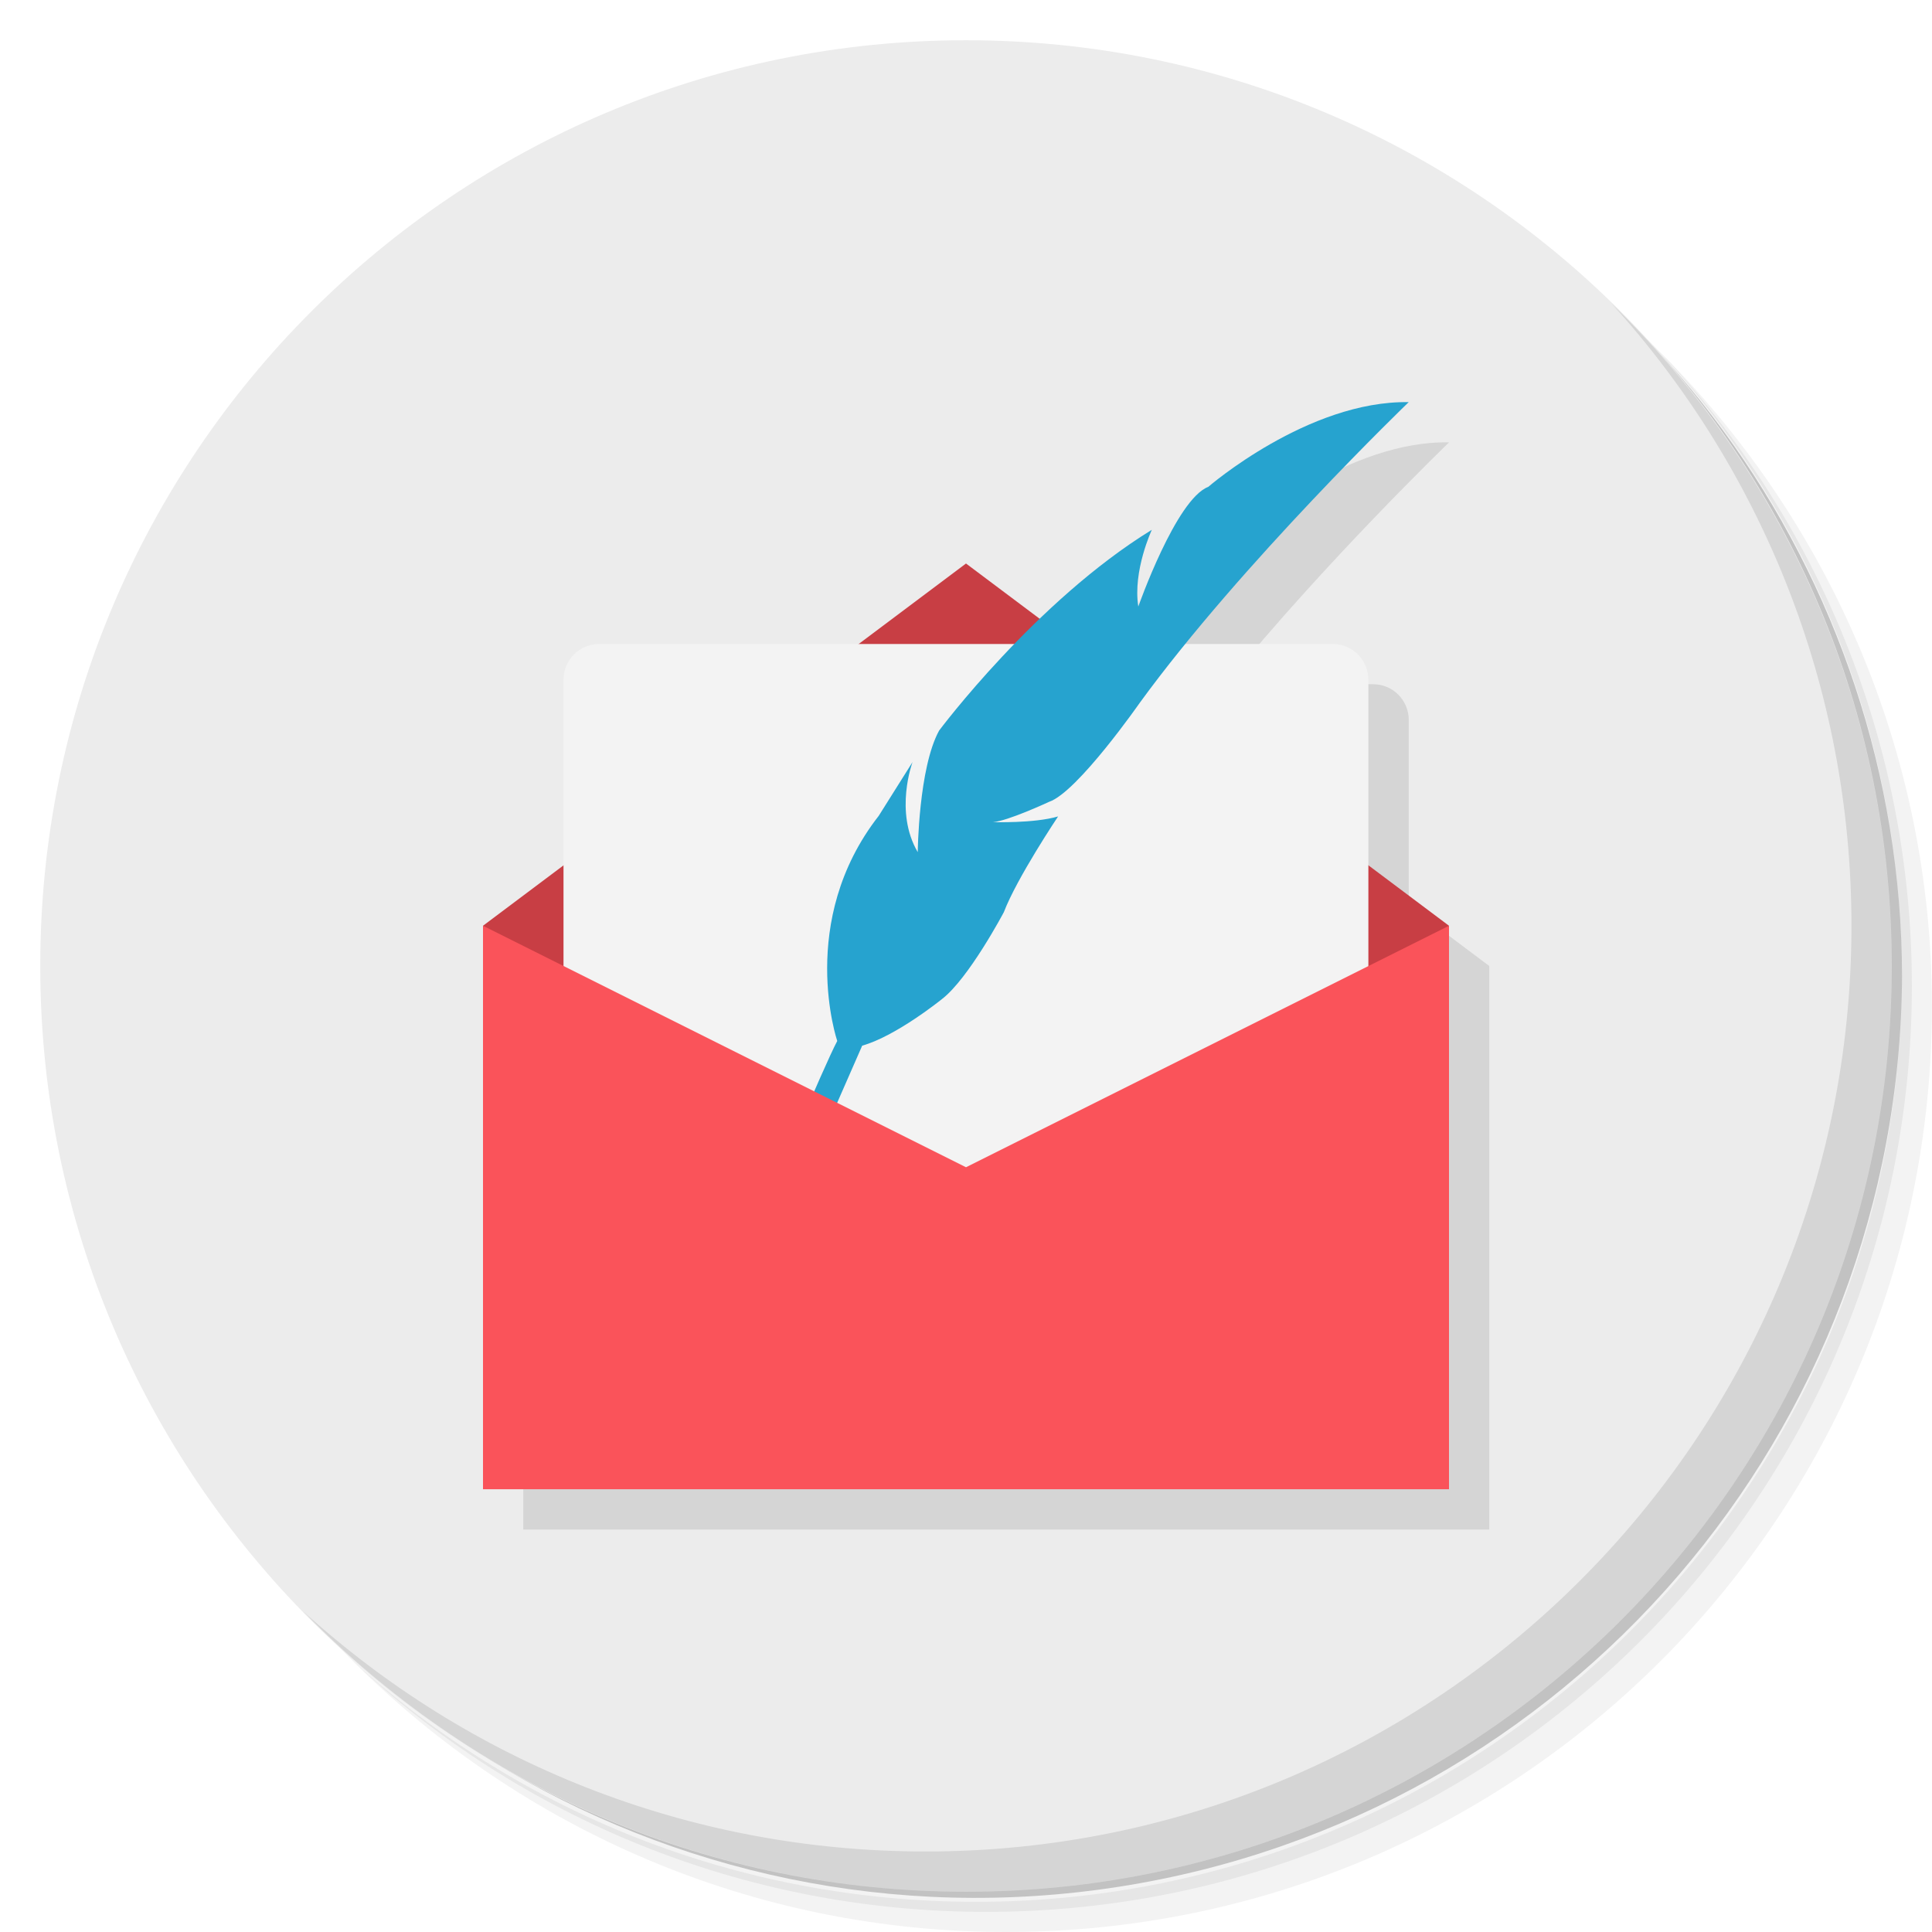
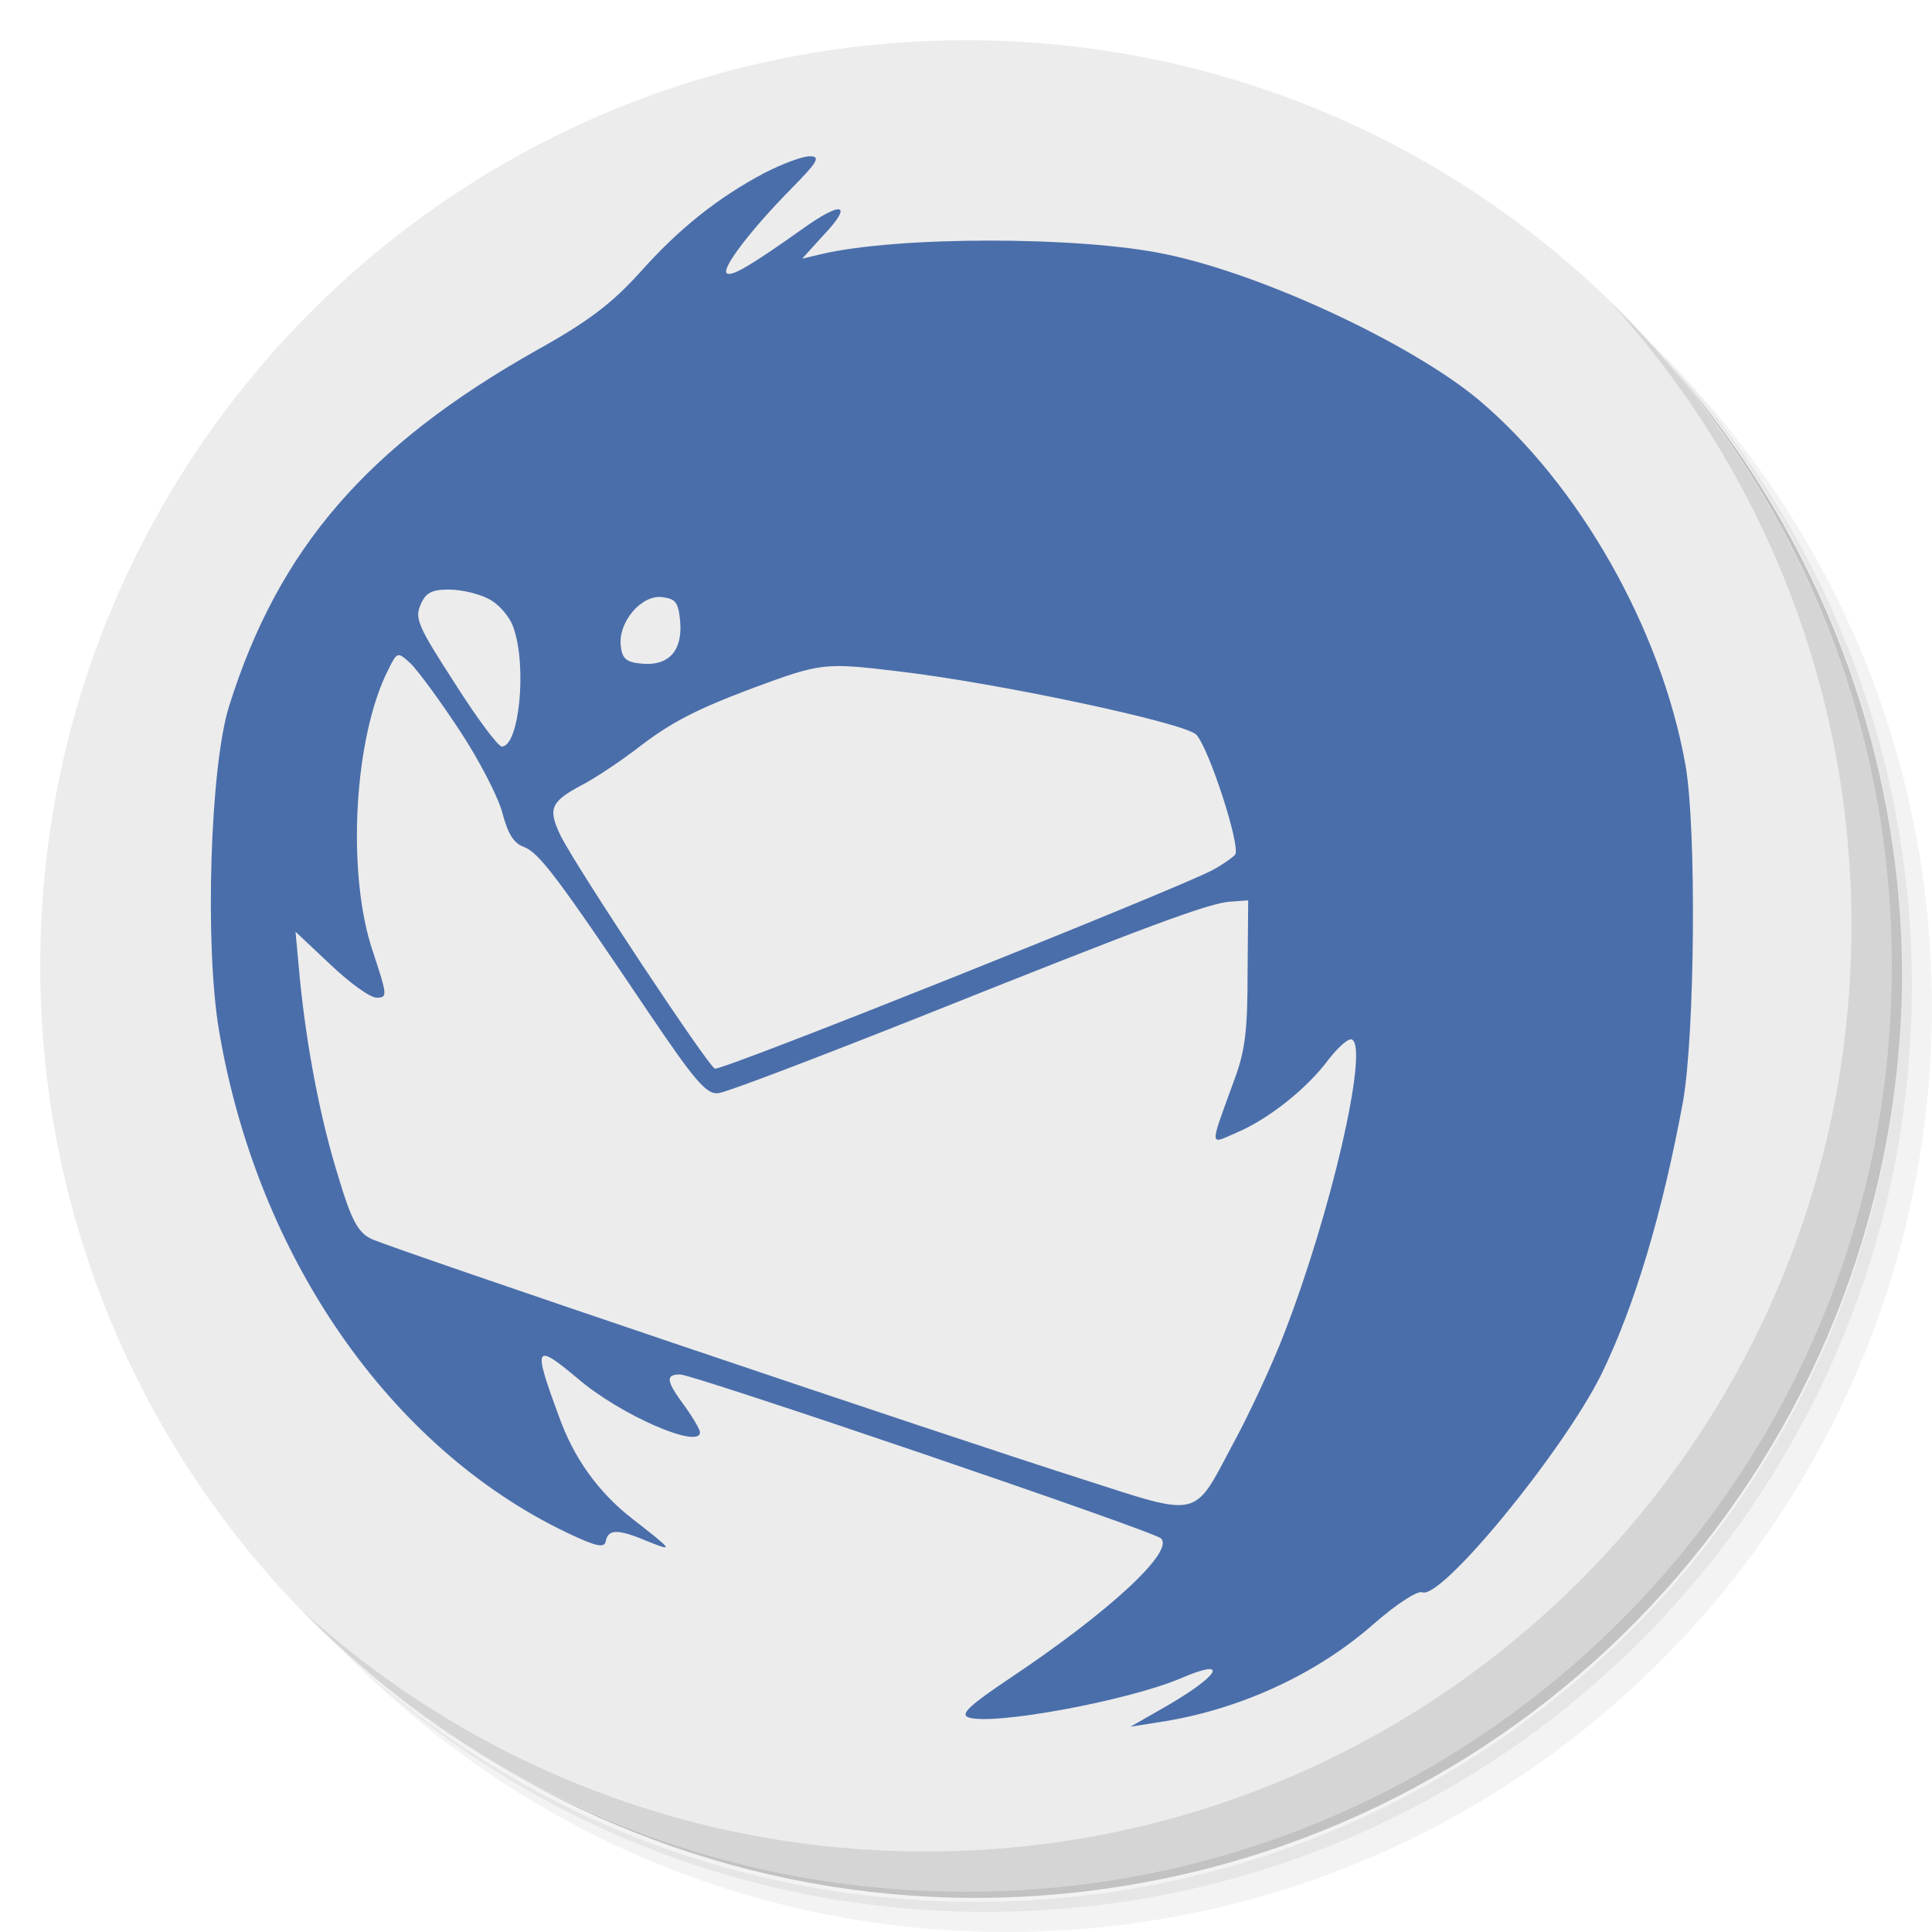
<svg xmlns="http://www.w3.org/2000/svg" viewBox="0 0 48 48" id="svg2" version="1.1">
  <defs id="defs4" />
  <g id="g11">
    <path d="m 36.31 5 c 5.859 4.062 9.688 10.831 9.688 18.5 c 0 12.426 -10.07 22.5 -22.5 22.5 c -7.669 0 -14.438 -3.828 -18.5 -9.688 c 1.037 1.822 2.306 3.499 3.781 4.969 c 4.085 3.712 9.514 5.969 15.469 5.969 c 12.703 0 23 -10.298 23 -23 c 0 -5.954 -2.256 -11.384 -5.969 -15.469 c -1.469 -1.475 -3.147 -2.744 -4.969 -3.781 z m 4.969 3.781 c 3.854 4.113 6.219 9.637 6.219 15.719 c 0 12.703 -10.297 23 -23 23 c -6.081 0 -11.606 -2.364 -15.719 -6.219 c 4.16 4.144 9.883 6.719 16.219 6.719 c 12.703 0 23 -10.298 23 -23 c 0 -6.335 -2.575 -12.06 -6.719 -16.219 z" style="opacity:0.05" id="path13" />
    <path d="m 41.28 8.781 c 3.712 4.085 5.969 9.514 5.969 15.469 c 0 12.703 -10.297 23 -23 23 c -5.954 0 -11.384 -2.256 -15.469 -5.969 c 4.113 3.854 9.637 6.219 15.719 6.219 c 12.703 0 23 -10.298 23 -23 c 0 -6.081 -2.364 -11.606 -6.219 -15.719 z" style="opacity:0.1" id="path15" />
    <path d="m 31.25 2.375 c 8.615 3.154 14.75 11.417 14.75 21.13 c 0 12.426 -10.07 22.5 -22.5 22.5 c -9.708 0 -17.971 -6.135 -21.12 -14.75 a 23 23 0 0 0 44.875 -7 a 23 23 0 0 0 -16 -21.875 z" style="opacity:0.2" id="path17" />
  </g>
  <path id="path21" style="fill:#ececec;fill-opacity:1" d="M 1,24 C 1,11.297 11.297,1 24,1 36.703,1 47,11.297 47,24 47,36.703 36.703,47 24,47 11.297,47 1,36.703 1,24 Z" />
-   <g id="g23">
-     <g id="g25">
-       <g transform="translate(1,1)" id="g27">
-         <g style="opacity:0.1" id="g29">
-           <g id="g31">
-             <path d="m 18.887 28 l 4.227 0 c 0.488 0 0.887 0.395 0.887 0.887 l 0 0.227 c 0 0.488 -0.398 0.883 -0.887 0.883 l -4.227 0 c -0.488 0 -0.887 -0.395 -0.887 -0.883 l 0 -0.227 c 0 -0.492 0.398 -0.887 0.887 -0.887 m 0 0" style="fill:#000;fill-opacity:1;stroke:none;fill-rule:nonzero" id="path33" />
-             <path d="m 35.998 10.99 c -2.5 -0.043 -4.979 2.105 -4.979 2.105 -0.8 0.305 -1.738 2.973 -1.738 2.973 -0.141 -0.886 0.336 -1.906 0.336 -1.906 -1.018 0.624 -1.969 1.431 -2.783 2.213 l -1.834 -1.375 -2.666 2 -6.447 0 c -0.492 0 -0.887 0.399 -0.887 0.887 l 0 4.613 -2 1.5 c 0 4.667 0 9.333 0 14 l 24 0 0 -14 -2 -1.502 0 -4.611 c 0 -0.489 -0.395 -0.887 -0.883 -0.887 l -3.664 0 c 2.466 -3.036 5.549 -6.01 5.549 -6.01 z" transform="translate(-1,-1)" id="path35" />
-           </g>
-         </g>
-       </g>
-     </g>
-   </g>
-   <g id="g37">
-     <g id="g39">
-       <g id="g41">
-         <path d="m 18.887,28 4.227,0 c 0.488,0 0.887,0.395 0.887,0.887 l 0,0.227 c 0,0.488 -0.398,0.883 -0.887,0.883 l -4.227,0 C 18.399,29.997 18,29.602 18,29.114 l 0,-0.227 C 18,28.395 18.398,28 18.887,28 m 0,0" style="fill:#e55353;fill-opacity:1;stroke:none;fill-rule:nonzero" id="path43" />
-         <path d="m 12 23 12 -9 12 9 0 3 -24 0 m -0.004 -3" style="fill:#c83e44;fill-opacity:1;stroke:none;fill-rule:nonzero" id="path45" />
-         <path d="m 14.887,16 18.227,0 c 0.488,0 0.883,0.398 0.883,0.887 l 0,18.227 c 0,0.488 -0.395,0.887 -0.883,0.887 l -18.227,0 C 14.395,36.001 14,35.603 14,35.114 L 14,16.887 C 14,16.399 14.395,16 14.887,16 m 0,0" style="fill:#f3f3f3;fill-opacity:1;stroke:none;fill-rule:nonzero" id="path47" />
-         <path d="m 19 30 c 0 0 1.461 -3.5 1.801 -4.137 0 0 -1.012 -2.977 1.031 -5.594 l 0.84 -1.336 c 0 0 -0.461 1.234 0.129 2.238 0 0 0.02 -2.09 0.531 -3.02 0 0 2.406 -3.223 5.285 -4.988 0 0 -0.477 1.02 -0.336 1.906 0 0 0.938 -2.668 1.738 -2.973 0 0 2.48 -2.148 4.98 -2.105 0 0 -4.164 4.01 -6.684 7.473 0 0 -1.547 2.219 -2.25 2.457 0 0 -1.047 0.488 -1.402 0.504 0 0 1.027 0.035 1.625 -0.141 0 0 -1.023 1.527 -1.348 2.379 0 0 -0.871 1.648 -1.539 2.16 0 0 -1.133 0.918 -1.98 1.156 l -0.84 1.918 c 0 0 -0.988 1.066 -1.582 2.09 m 0 0.004" style="fill:#26a3cf;fill-opacity:1;stroke:none;fill-rule:nonzero" id="path49" />
-         <path d="m 12,23 0,14 24,0 0,-14 -12,6 M 12,23" style="fill:#fa535a;fill-opacity:1;stroke:none;fill-rule:nonzero" id="path51" />
-       </g>
-     </g>
-   </g>
  <g id="g53">
    <path d="m 40.03 7.531 c 3.712 4.084 5.969 9.514 5.969 15.469 0 12.703 -10.297 23 -23 23 c -5.954 0 -11.384 -2.256 -15.469 -5.969 4.178 4.291 10.01 6.969 16.469 6.969 c 12.703 0 23 -10.298 23 -23 0 -6.462 -2.677 -12.291 -6.969 -16.469 z" style="opacity:0.1" id="path55" />
  </g>
+   <g id="g8688" transform="translate(-714.256,-418.8734)">
+     <g id="g8686" transform="matrix(0.00383551,0,0,-0.00398116,719.7351,432.6789)">
+       <path id="path8684" d="m 3527.161,2390.349 c -300.953,-152.8 -557.771,-348.7 -810.493,-623 -180.531,-192 -333.004,-305.6 -670.103,-485.9 C 951.093,685.849 377.348,47.149 56.325,-936.351 -68.091,-1312.551 -104.135,-2444.951 -7.88,-2973.951 c 248.729,-1402.8 1103.459,-2590.1 2242.962,-3119.1 204.595,-94.1 252.825,-101.9 260.812,-54.9 16.077,74.5 80.281,74.5 272.793,-3.9 172.543,-66.6 160.46,-54.9 -100.352,141 -220.671,164.6 -381.234,380.1 -477.49,642.6 -168.55,438.8 -156.467,458.4 120.422,235.1 272.793,-227.3 794.417,-446.7 794.417,-337 0,15.7 -44.134,90.1 -100.352,164.6 -120.422,156.7 -124.416,195.9 -28.058,195.9 84.275,0 3061.545,-975.7 3113.666,-1022.7 92.365,-78.4 -333.004,-458.5 -979.043,-873.8 -260.812,-168.5 -321.023,-223.3 -268.799,-242.9 148.48,-54.9 1031.165,101.9 1376.252,242.9 321.023,133.3 256.818,19.6 -104.345,-180.2 l -220.467,-121.4 180.531,27.4 c 517.528,74.5 1023.178,297.8 1396.322,615.2 144.486,121.5 280.882,207.7 312.933,195.9 124.416,-47 910.845,877.7 1159.574,1359.7 216.678,427.1 397.208,1011 529.611,1704.5 76.185,419.3 88.269,1696.7 16.077,2096.4 -156.364,850.3 -690.071,1755.5 -1344.098,2284.5 -437.349,348.8 -1392.328,779.8 -2022.291,905.2 -553.777,113.6 -1741.409,113.6 -2234.975,0 l -120.422,-27.4 136.396,145 c 196.607,199.8 124.416,219.4 -136.396,39.2 -333.004,-227.3 -461.413,-301.7 -489.573,-274.3 -32.051,31.4 160.46,274.3 417.279,525.1 176.537,172.4 192.614,203.8 120.32,203.8 -47.923,-0.2 -176.332,-47.2 -288.665,-102.1 z M 1737.522,-270.251 c 64.205,-31.3 136.396,-109.7 160.46,-180.2 88.269,-242.9 36.147,-740.6 -76.185,-740.6 -24.064,0 -160.46,176.3 -304.946,395.8 -236.748,352.7 -260.812,403.6 -220.671,489.8 32.154,74.4 72.294,94 184.627,94 80.179,0 196.505,-27.5 256.716,-58.8 z m 1239.855,-141.1 c 16.077,-184.2 -76.288,-278.2 -248.729,-262.5 -100.352,7.8 -128.409,31.3 -136.396,113.6 -16.077,145 132.403,317.4 268.799,301.7 88.269,-11.7 104.345,-31.3 116.326,-152.8 z M 1544.909,-1085.251 c 132.403,-192 256.818,-427.1 280.882,-521.2 36.147,-129.3 72.192,-188.1 140.39,-211.6 100.352,-39.2 216.678,-188.1 810.493,-1038.4 296.959,-423.2 373.144,-509.4 449.432,-497.6 48.128,3.9 633.956,219.5 1300.066,474.2 1496.674,576 1877.908,713.1 2018.297,721 l 112.332,7.8 -3.994,-450.6 c 0,-368.3 -15.974,-493.7 -92.262,-685.7 -156.467,-415.3 -156.467,-387.9 20.07,-313.5 204.697,82.3 461.413,278.2 597.912,458.5 64.205,78.4 132.403,137.1 152.473,121.5 104.345,-62.7 -136.396,-1077.6 -441.343,-1833.8 -76.288,-192 -232.755,-517.2 -345.087,-713.2 -240.742,-438.9 -204.697,-431 -934.909,-203.8 -970.954,297.8 -4530.059,1457.7 -4634.404,1508.6 -84.275,39.2 -128.409,117.6 -208.588,376.2 -120.422,368.3 -208.691,818.9 -252.825,1246.1 l -28.058,293.9 224.665,-203.8 c 124.416,-113.6 256.818,-207.7 300.953,-207.7 72.192,0 68.198,15.7 -24.064,286 -172.543,485.9 -124.415,1340.1 100.352,1763.3 56.115,109.7 60.211,109.7 140.39,39.2 44.032,-39.3 188.415,-227.4 316.825,-415.4 z m 2836.88,364.4 c 637.95,-70.5 1861.831,-321.3 1938.016,-395.8 80.281,-78.4 288.87,-693.6 252.722,-748.4 -11.981,-15.7 -80.281,-62.7 -148.48,-98 -248.729,-125.4 -3177.871,-1253.9 -3222.005,-1238.2 -44.134,15.7 -890.775,1246.1 -999.114,1453.7 -84.275,168.5 -64.204,211.6 132.403,313.5 88.268,43.1 244.735,145 353.074,223.4 224.767,168.5 381.234,246.9 758.372,384 441.445,156.7 461.515,160.6 935.011,105.8 z" style="fill:#4a6eaa;fill-opacity:1;stroke-width:1.012" />
+     </g>
+   </g>
</svg>
